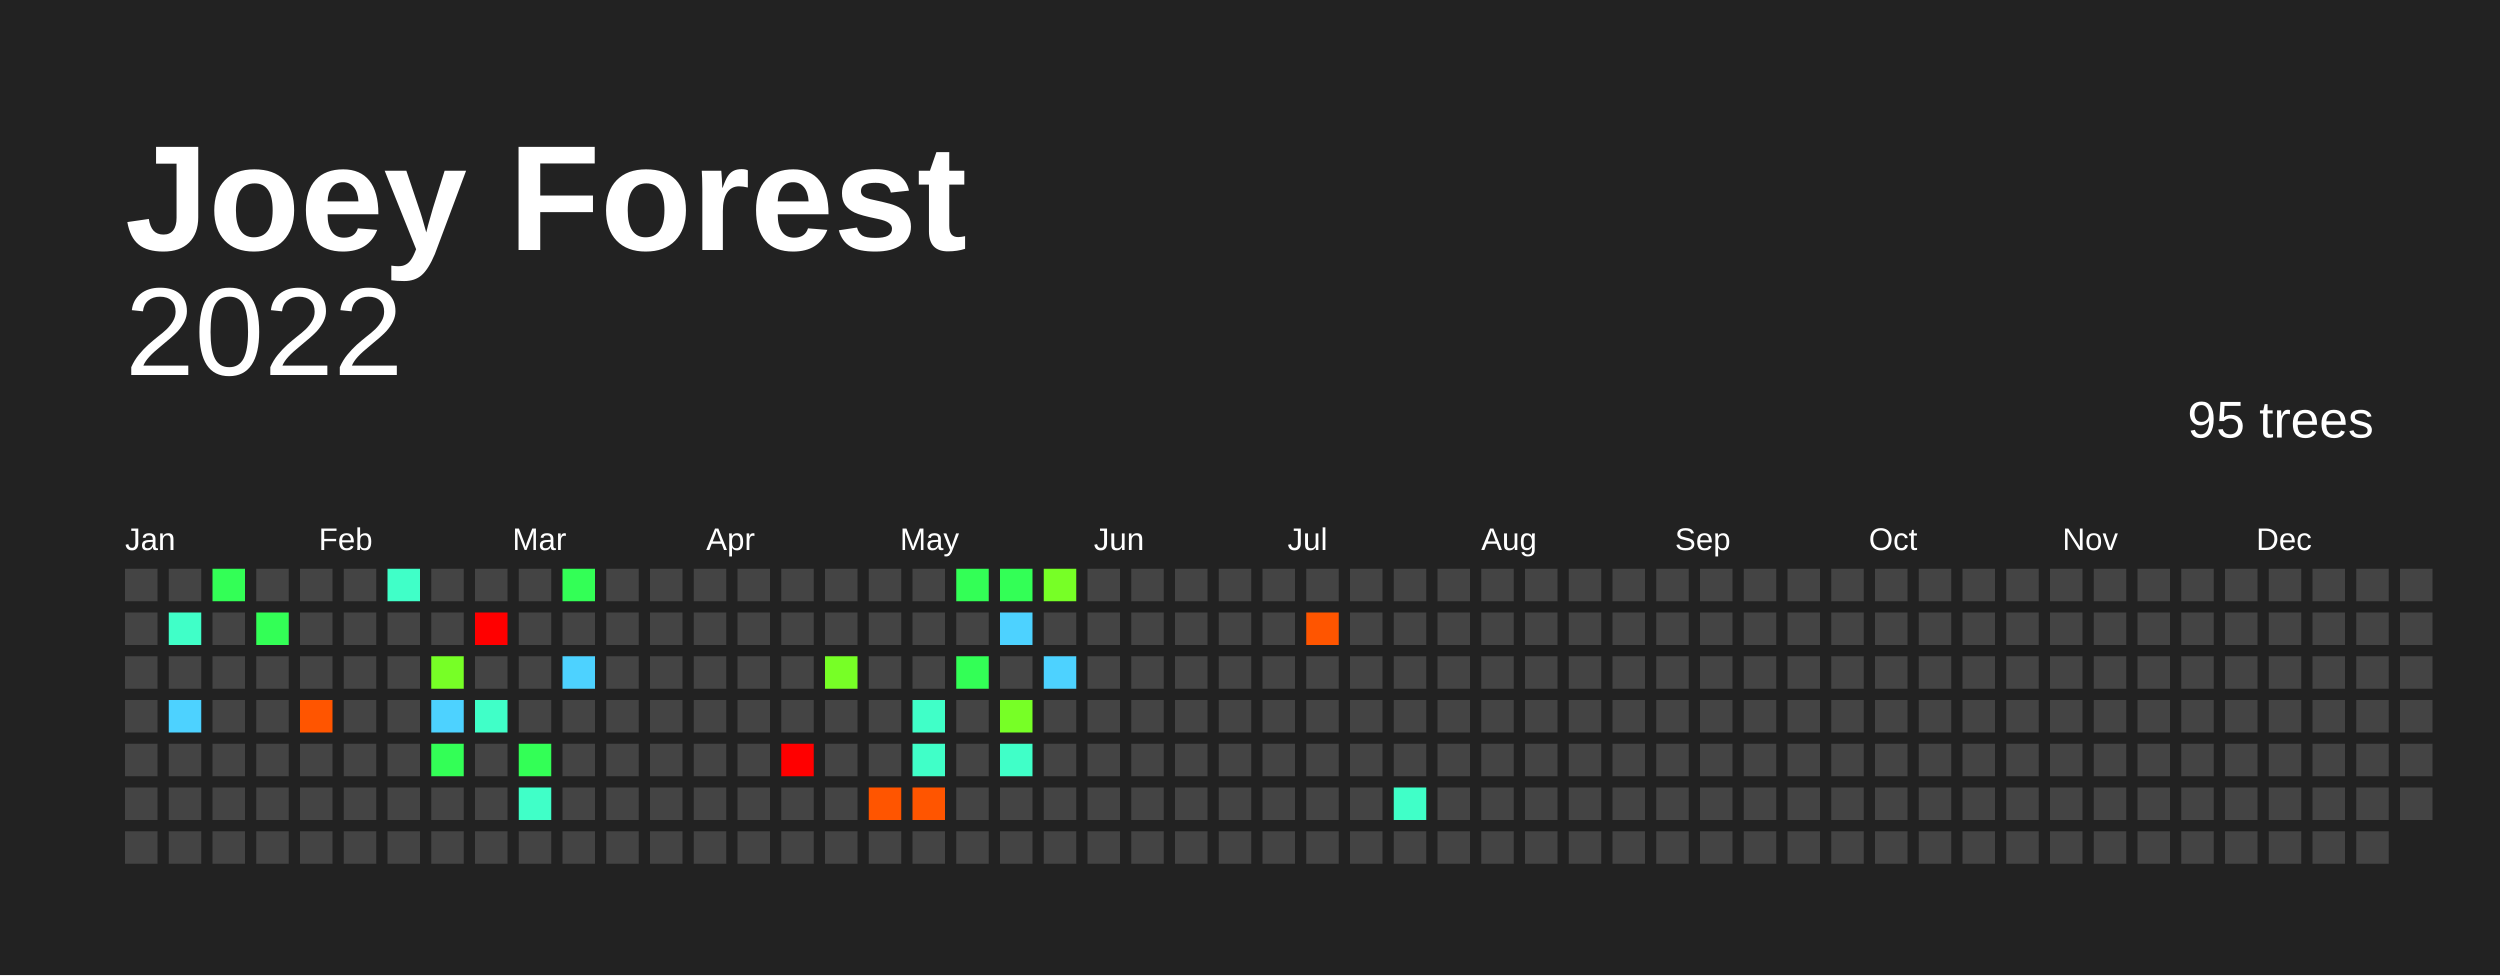
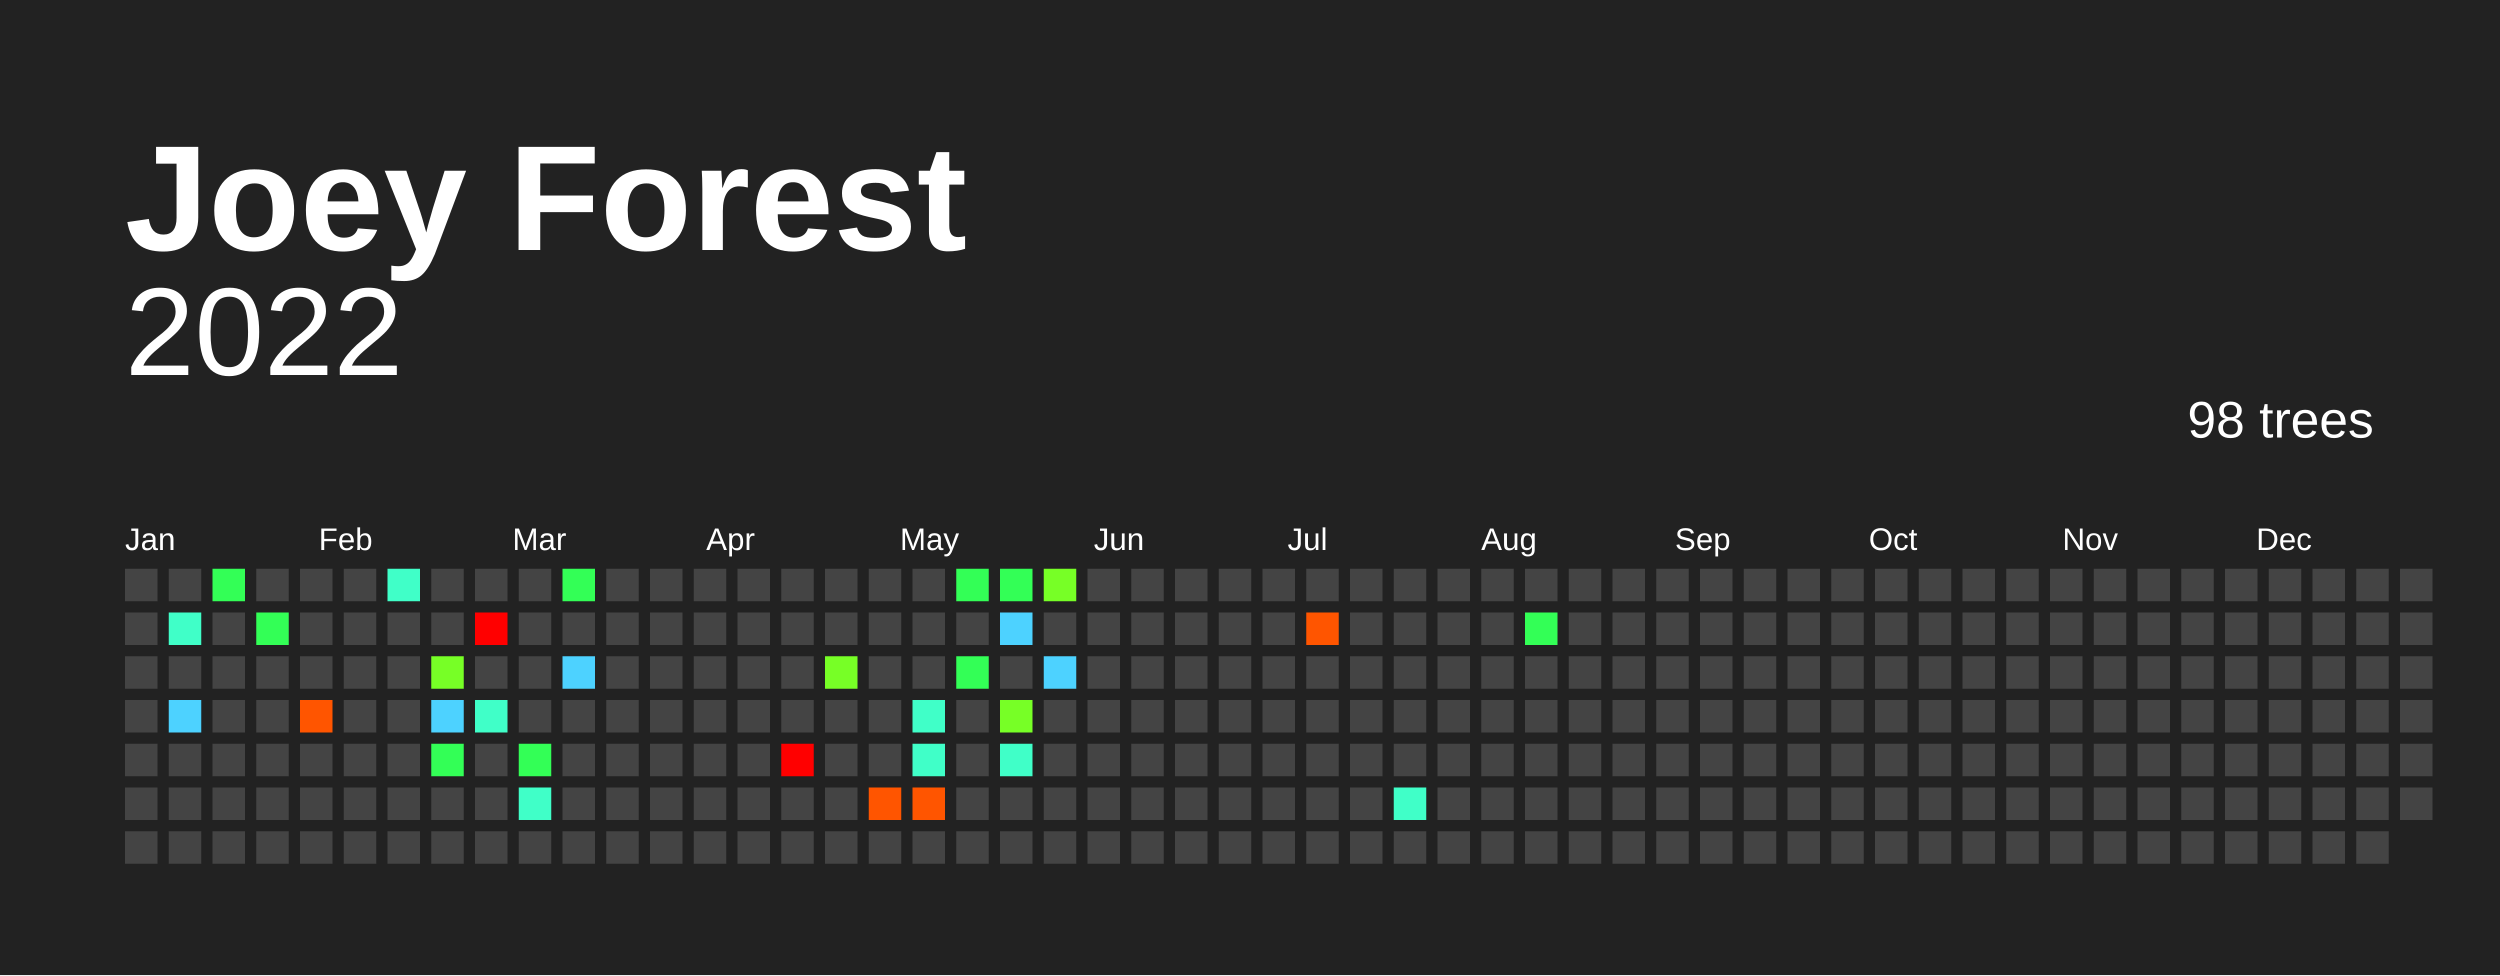
<svg xmlns="http://www.w3.org/2000/svg" baseProfile="full" height="78mm" version="1.1" viewBox="0,0,200,78" width="200mm">
  <defs />
  <rect fill="#222222" height="78" width="200" x="0" y="0" />
  <text fill="#FFFFFF" style="font-size:12px; font-family:Arial; font-weight:bold;" x="10" y="20">Joey Forest</text>
  <text alignment-baseline="hanging" fill="#FFFFFF" style="font-size:10.0px; font-family:Arial;" x="10" y="30">2022</text>
-   <text alignment-baseline="hanging" fill="#FFFFFF" style="font-size:4.125px; font-family:Arial;" x="175" y="35">95 trees</text>
+   <text alignment-baseline="hanging" fill="#FFFFFF" style="font-size:4.125px; font-family:Arial;" x="175" y="35">98 trees</text>
  <text fill="#FFFFFF" style="font-size:2.5px; font-family:Arial" x="10.0" y="44">Jan</text>
  <text fill="#FFFFFF" style="font-size:2.5px; font-family:Arial" x="25.5" y="44">Feb</text>
  <text fill="#FFFFFF" style="font-size:2.5px; font-family:Arial" x="41.0" y="44">Mar</text>
  <text fill="#FFFFFF" style="font-size:2.5px; font-family:Arial" x="56.5" y="44">Apr</text>
  <text fill="#FFFFFF" style="font-size:2.5px; font-family:Arial" x="72.0" y="44">May</text>
  <text fill="#FFFFFF" style="font-size:2.5px; font-family:Arial" x="87.5" y="44">Jun</text>
  <text fill="#FFFFFF" style="font-size:2.5px; font-family:Arial" x="103.0" y="44">Jul</text>
  <text fill="#FFFFFF" style="font-size:2.5px; font-family:Arial" x="118.5" y="44">Aug</text>
  <text fill="#FFFFFF" style="font-size:2.5px; font-family:Arial" x="134.0" y="44">Sep</text>
  <text fill="#FFFFFF" style="font-size:2.5px; font-family:Arial" x="149.5" y="44">Oct</text>
  <text fill="#FFFFFF" style="font-size:2.5px; font-family:Arial" x="165.0" y="44">Nov</text>
  <text fill="#FFFFFF" style="font-size:2.5px; font-family:Arial" x="180.5" y="44">Dec</text>
  <rect fill="#444444" height="2.6" width="2.6" x="10.0" y="45.5" />
  <rect fill="#444444" height="2.6" width="2.6" x="10.0" y="49.0" />
  <rect fill="#444444" height="2.6" width="2.6" x="10.0" y="52.5" />
  <rect fill="#444444" height="2.6" width="2.6" x="10.0" y="56.0" />
  <rect fill="#444444" height="2.6" width="2.6" x="10.0" y="59.5" />
  <rect fill="#444444" height="2.6" width="2.6" x="10.0" y="63.0" />
  <rect fill="#444444" height="2.6" width="2.6" x="10.0" y="66.5" />
  <rect fill="#444444" height="2.6" width="2.6" x="13.5" y="45.5" />
  <rect fill="#40ffc8" height="2.6" width="2.6" x="13.5" y="49.0" />
  <rect fill="#444444" height="2.6" width="2.6" x="13.5" y="52.5" />
  <rect fill="#4dd2ff" height="2.6" width="2.6" x="13.5" y="56.0" />
  <rect fill="#444444" height="2.6" width="2.6" x="13.5" y="59.5" />
  <rect fill="#444444" height="2.6" width="2.6" x="13.5" y="63.0" />
  <rect fill="#444444" height="2.6" width="2.6" x="13.5" y="66.5" />
  <rect fill="#33ff56" height="2.6" width="2.6" x="17.0" y="45.5" />
  <rect fill="#444444" height="2.6" width="2.6" x="17.0" y="49.0" />
  <rect fill="#444444" height="2.6" width="2.6" x="17.0" y="52.5" />
  <rect fill="#444444" height="2.6" width="2.6" x="17.0" y="56.0" />
  <rect fill="#444444" height="2.6" width="2.6" x="17.0" y="59.5" />
  <rect fill="#444444" height="2.6" width="2.6" x="17.0" y="63.0" />
  <rect fill="#444444" height="2.6" width="2.6" x="17.0" y="66.5" />
  <rect fill="#444444" height="2.6" width="2.6" x="20.5" y="45.5" />
  <rect fill="#33ff56" height="2.6" width="2.6" x="20.5" y="49.0" />
  <rect fill="#444444" height="2.6" width="2.6" x="20.5" y="52.5" />
  <rect fill="#444444" height="2.6" width="2.6" x="20.5" y="56.0" />
  <rect fill="#444444" height="2.6" width="2.6" x="20.5" y="59.5" />
  <rect fill="#444444" height="2.6" width="2.6" x="20.5" y="63.0" />
  <rect fill="#444444" height="2.6" width="2.6" x="20.5" y="66.5" />
  <rect fill="#444444" height="2.6" width="2.6" x="24.0" y="45.5" />
  <rect fill="#444444" height="2.6" width="2.6" x="24.0" y="49.0" />
  <rect fill="#444444" height="2.6" width="2.6" x="24.0" y="52.5" />
  <rect fill="#ff5500" height="2.6" width="2.6" x="24.0" y="56.0" />
  <rect fill="#444444" height="2.6" width="2.6" x="24.0" y="59.5" />
  <rect fill="#444444" height="2.6" width="2.6" x="24.0" y="63.0" />
  <rect fill="#444444" height="2.6" width="2.6" x="24.0" y="66.5" />
  <rect fill="#444444" height="2.6" width="2.6" x="27.5" y="45.5" />
  <rect fill="#444444" height="2.6" width="2.6" x="27.5" y="49.0" />
  <rect fill="#444444" height="2.6" width="2.6" x="27.5" y="52.5" />
  <rect fill="#444444" height="2.6" width="2.6" x="27.5" y="56.0" />
  <rect fill="#444444" height="2.6" width="2.6" x="27.5" y="59.5" />
  <rect fill="#444444" height="2.6" width="2.6" x="27.5" y="63.0" />
  <rect fill="#444444" height="2.6" width="2.6" x="27.5" y="66.5" />
  <rect fill="#40ffc8" height="2.6" width="2.6" x="31.0" y="45.5" />
  <rect fill="#444444" height="2.6" width="2.6" x="31.0" y="49.0" />
  <rect fill="#444444" height="2.6" width="2.6" x="31.0" y="52.5" />
  <rect fill="#444444" height="2.6" width="2.6" x="31.0" y="56.0" />
  <rect fill="#444444" height="2.6" width="2.6" x="31.0" y="59.5" />
  <rect fill="#444444" height="2.6" width="2.6" x="31.0" y="63.0" />
  <rect fill="#444444" height="2.6" width="2.6" x="31.0" y="66.5" />
  <rect fill="#444444" height="2.6" width="2.6" x="34.5" y="45.5" />
  <rect fill="#444444" height="2.6" width="2.6" x="34.5" y="49.0" />
  <rect fill="#77ff26" height="2.6" width="2.6" x="34.5" y="52.5" />
  <rect fill="#4dd2ff" height="2.6" width="2.6" x="34.5" y="56.0" />
  <rect fill="#33ff56" height="2.6" width="2.6" x="34.5" y="59.5" />
  <rect fill="#444444" height="2.6" width="2.6" x="34.5" y="63.0" />
  <rect fill="#444444" height="2.6" width="2.6" x="34.5" y="66.5" />
  <rect fill="#444444" height="2.6" width="2.6" x="38.0" y="45.5" />
  <rect fill="red" height="2.6" width="2.6" x="38.0" y="49.0" />
  <rect fill="#444444" height="2.6" width="2.6" x="38.0" y="52.5" />
  <rect fill="#40ffc8" height="2.6" width="2.6" x="38.0" y="56.0" />
  <rect fill="#444444" height="2.6" width="2.6" x="38.0" y="59.5" />
  <rect fill="#444444" height="2.6" width="2.6" x="38.0" y="63.0" />
  <rect fill="#444444" height="2.6" width="2.6" x="38.0" y="66.5" />
  <rect fill="#444444" height="2.6" width="2.6" x="41.5" y="45.5" />
  <rect fill="#444444" height="2.6" width="2.6" x="41.5" y="49.0" />
  <rect fill="#444444" height="2.6" width="2.6" x="41.5" y="52.5" />
  <rect fill="#444444" height="2.6" width="2.6" x="41.5" y="56.0" />
  <rect fill="#33ff56" height="2.6" width="2.6" x="41.5" y="59.5" />
  <rect fill="#40ffc8" height="2.6" width="2.6" x="41.5" y="63.0" />
  <rect fill="#444444" height="2.6" width="2.6" x="41.5" y="66.5" />
  <rect fill="#33ff56" height="2.6" width="2.6" x="45.0" y="45.5" />
  <rect fill="#444444" height="2.6" width="2.6" x="45.0" y="49.0" />
  <rect fill="#4dd2ff" height="2.6" width="2.6" x="45.0" y="52.5" />
  <rect fill="#444444" height="2.6" width="2.6" x="45.0" y="56.0" />
  <rect fill="#444444" height="2.6" width="2.6" x="45.0" y="59.5" />
  <rect fill="#444444" height="2.6" width="2.6" x="45.0" y="63.0" />
  <rect fill="#444444" height="2.6" width="2.6" x="45.0" y="66.5" />
  <rect fill="#444444" height="2.6" width="2.6" x="48.5" y="45.5" />
  <rect fill="#444444" height="2.6" width="2.6" x="48.5" y="49.0" />
  <rect fill="#444444" height="2.6" width="2.6" x="48.5" y="52.5" />
  <rect fill="#444444" height="2.6" width="2.6" x="48.5" y="56.0" />
  <rect fill="#444444" height="2.6" width="2.6" x="48.5" y="59.5" />
  <rect fill="#444444" height="2.6" width="2.6" x="48.5" y="63.0" />
  <rect fill="#444444" height="2.6" width="2.6" x="48.5" y="66.5" />
  <rect fill="#444444" height="2.6" width="2.6" x="52.0" y="45.5" />
  <rect fill="#444444" height="2.6" width="2.6" x="52.0" y="49.0" />
  <rect fill="#444444" height="2.6" width="2.6" x="52.0" y="52.5" />
  <rect fill="#444444" height="2.6" width="2.6" x="52.0" y="56.0" />
  <rect fill="#444444" height="2.6" width="2.6" x="52.0" y="59.5" />
  <rect fill="#444444" height="2.6" width="2.6" x="52.0" y="63.0" />
  <rect fill="#444444" height="2.6" width="2.6" x="52.0" y="66.5" />
  <rect fill="#444444" height="2.6" width="2.6" x="55.5" y="45.5" />
  <rect fill="#444444" height="2.6" width="2.6" x="55.5" y="49.0" />
  <rect fill="#444444" height="2.6" width="2.6" x="55.5" y="52.5" />
  <rect fill="#444444" height="2.6" width="2.6" x="55.5" y="56.0" />
  <rect fill="#444444" height="2.6" width="2.6" x="55.5" y="59.5" />
  <rect fill="#444444" height="2.6" width="2.6" x="55.5" y="63.0" />
  <rect fill="#444444" height="2.6" width="2.6" x="55.5" y="66.5" />
  <rect fill="#444444" height="2.6" width="2.6" x="59.0" y="45.5" />
  <rect fill="#444444" height="2.6" width="2.6" x="59.0" y="49.0" />
  <rect fill="#444444" height="2.6" width="2.6" x="59.0" y="52.5" />
  <rect fill="#444444" height="2.6" width="2.6" x="59.0" y="56.0" />
  <rect fill="#444444" height="2.6" width="2.6" x="59.0" y="59.5" />
  <rect fill="#444444" height="2.6" width="2.6" x="59.0" y="63.0" />
  <rect fill="#444444" height="2.6" width="2.6" x="59.0" y="66.5" />
  <rect fill="#444444" height="2.6" width="2.6" x="62.5" y="45.5" />
  <rect fill="#444444" height="2.6" width="2.6" x="62.5" y="49.0" />
  <rect fill="#444444" height="2.6" width="2.6" x="62.5" y="52.5" />
  <rect fill="#444444" height="2.6" width="2.6" x="62.5" y="56.0" />
  <rect fill="red" height="2.6" width="2.6" x="62.5" y="59.5" />
  <rect fill="#444444" height="2.6" width="2.6" x="62.5" y="63.0" />
  <rect fill="#444444" height="2.6" width="2.6" x="62.5" y="66.5" />
  <rect fill="#444444" height="2.6" width="2.6" x="66.0" y="45.5" />
  <rect fill="#444444" height="2.6" width="2.6" x="66.0" y="49.0" />
  <rect fill="#77ff26" height="2.6" width="2.6" x="66.0" y="52.5" />
  <rect fill="#444444" height="2.6" width="2.6" x="66.0" y="56.0" />
  <rect fill="#444444" height="2.6" width="2.6" x="66.0" y="59.5" />
  <rect fill="#444444" height="2.6" width="2.6" x="66.0" y="63.0" />
  <rect fill="#444444" height="2.6" width="2.6" x="66.0" y="66.5" />
  <rect fill="#444444" height="2.6" width="2.6" x="69.5" y="45.5" />
  <rect fill="#444444" height="2.6" width="2.6" x="69.5" y="49.0" />
  <rect fill="#444444" height="2.6" width="2.6" x="69.5" y="52.5" />
  <rect fill="#444444" height="2.6" width="2.6" x="69.5" y="56.0" />
  <rect fill="#444444" height="2.6" width="2.6" x="69.5" y="59.5" />
  <rect fill="#ff5500" height="2.6" width="2.6" x="69.5" y="63.0" />
  <rect fill="#444444" height="2.6" width="2.6" x="69.5" y="66.5" />
  <rect fill="#444444" height="2.6" width="2.6" x="73.0" y="45.5" />
  <rect fill="#444444" height="2.6" width="2.6" x="73.0" y="49.0" />
  <rect fill="#444444" height="2.6" width="2.6" x="73.0" y="52.5" />
  <rect fill="#40ffc8" height="2.6" width="2.6" x="73.0" y="56.0" />
  <rect fill="#40ffc8" height="2.6" width="2.6" x="73.0" y="59.5" />
  <rect fill="#ff5500" height="2.6" width="2.6" x="73.0" y="63.0" />
  <rect fill="#444444" height="2.6" width="2.6" x="73.0" y="66.5" />
  <rect fill="#33ff56" height="2.6" width="2.6" x="76.5" y="45.5" />
  <rect fill="#444444" height="2.6" width="2.6" x="76.5" y="49.0" />
  <rect fill="#33ff56" height="2.6" width="2.6" x="76.5" y="52.5" />
  <rect fill="#444444" height="2.6" width="2.6" x="76.5" y="56.0" />
  <rect fill="#444444" height="2.6" width="2.6" x="76.5" y="59.5" />
  <rect fill="#444444" height="2.6" width="2.6" x="76.5" y="63.0" />
  <rect fill="#444444" height="2.6" width="2.6" x="76.5" y="66.5" />
  <rect fill="#33ff56" height="2.6" width="2.6" x="80.0" y="45.5" />
  <rect fill="#4dd2ff" height="2.6" width="2.6" x="80.0" y="49.0" />
  <rect fill="#444444" height="2.6" width="2.6" x="80.0" y="52.5" />
  <rect fill="#77ff26" height="2.6" width="2.6" x="80.0" y="56.0" />
  <rect fill="#40ffc8" height="2.6" width="2.6" x="80.0" y="59.5" />
  <rect fill="#444444" height="2.6" width="2.6" x="80.0" y="63.0" />
  <rect fill="#444444" height="2.6" width="2.6" x="80.0" y="66.5" />
  <rect fill="#77ff26" height="2.6" width="2.6" x="83.5" y="45.5" />
  <rect fill="#444444" height="2.6" width="2.6" x="83.5" y="49.0" />
  <rect fill="#4dd2ff" height="2.6" width="2.6" x="83.5" y="52.5" />
  <rect fill="#444444" height="2.6" width="2.6" x="83.5" y="56.0" />
  <rect fill="#444444" height="2.6" width="2.6" x="83.5" y="59.5" />
  <rect fill="#444444" height="2.6" width="2.6" x="83.5" y="63.0" />
  <rect fill="#444444" height="2.6" width="2.6" x="83.5" y="66.5" />
  <rect fill="#444444" height="2.6" width="2.6" x="87.0" y="45.5" />
  <rect fill="#444444" height="2.6" width="2.6" x="87.0" y="49.0" />
  <rect fill="#444444" height="2.6" width="2.6" x="87.0" y="52.5" />
  <rect fill="#444444" height="2.6" width="2.6" x="87.0" y="56.0" />
  <rect fill="#444444" height="2.6" width="2.6" x="87.0" y="59.5" />
  <rect fill="#444444" height="2.6" width="2.6" x="87.0" y="63.0" />
  <rect fill="#444444" height="2.6" width="2.6" x="87.0" y="66.5" />
  <rect fill="#444444" height="2.6" width="2.6" x="90.5" y="45.5" />
  <rect fill="#444444" height="2.6" width="2.6" x="90.5" y="49.0" />
  <rect fill="#444444" height="2.6" width="2.6" x="90.5" y="52.5" />
  <rect fill="#444444" height="2.6" width="2.6" x="90.5" y="56.0" />
  <rect fill="#444444" height="2.6" width="2.6" x="90.5" y="59.5" />
  <rect fill="#444444" height="2.6" width="2.6" x="90.5" y="63.0" />
  <rect fill="#444444" height="2.6" width="2.6" x="90.5" y="66.5" />
  <rect fill="#444444" height="2.6" width="2.6" x="94.0" y="45.5" />
  <rect fill="#444444" height="2.6" width="2.6" x="94.0" y="49.0" />
  <rect fill="#444444" height="2.6" width="2.6" x="94.0" y="52.5" />
  <rect fill="#444444" height="2.6" width="2.6" x="94.0" y="56.0" />
  <rect fill="#444444" height="2.6" width="2.6" x="94.0" y="59.5" />
  <rect fill="#444444" height="2.6" width="2.6" x="94.0" y="63.0" />
  <rect fill="#444444" height="2.6" width="2.6" x="94.0" y="66.5" />
  <rect fill="#444444" height="2.6" width="2.6" x="97.5" y="45.5" />
  <rect fill="#444444" height="2.6" width="2.6" x="97.5" y="49.0" />
  <rect fill="#444444" height="2.6" width="2.6" x="97.5" y="52.5" />
  <rect fill="#444444" height="2.6" width="2.6" x="97.5" y="56.0" />
  <rect fill="#444444" height="2.6" width="2.6" x="97.5" y="59.5" />
  <rect fill="#444444" height="2.6" width="2.6" x="97.5" y="63.0" />
  <rect fill="#444444" height="2.6" width="2.6" x="97.5" y="66.5" />
  <rect fill="#444444" height="2.6" width="2.6" x="101.0" y="45.5" />
  <rect fill="#444444" height="2.6" width="2.6" x="101.0" y="49.0" />
  <rect fill="#444444" height="2.6" width="2.6" x="101.0" y="52.5" />
  <rect fill="#444444" height="2.6" width="2.6" x="101.0" y="56.0" />
  <rect fill="#444444" height="2.6" width="2.6" x="101.0" y="59.5" />
  <rect fill="#444444" height="2.6" width="2.6" x="101.0" y="63.0" />
  <rect fill="#444444" height="2.6" width="2.6" x="101.0" y="66.5" />
  <rect fill="#444444" height="2.6" width="2.6" x="104.5" y="45.5" />
  <rect fill="#ff5500" height="2.6" width="2.6" x="104.5" y="49.0" />
  <rect fill="#444444" height="2.6" width="2.6" x="104.5" y="52.5" />
  <rect fill="#444444" height="2.6" width="2.6" x="104.5" y="56.0" />
  <rect fill="#444444" height="2.6" width="2.6" x="104.5" y="59.5" />
  <rect fill="#444444" height="2.6" width="2.6" x="104.5" y="63.0" />
  <rect fill="#444444" height="2.6" width="2.6" x="104.5" y="66.5" />
  <rect fill="#444444" height="2.6" width="2.6" x="108.0" y="45.5" />
  <rect fill="#444444" height="2.6" width="2.6" x="108.0" y="49.0" />
  <rect fill="#444444" height="2.6" width="2.6" x="108.0" y="52.5" />
  <rect fill="#444444" height="2.6" width="2.6" x="108.0" y="56.0" />
  <rect fill="#444444" height="2.6" width="2.6" x="108.0" y="59.5" />
  <rect fill="#444444" height="2.6" width="2.6" x="108.0" y="63.0" />
  <rect fill="#444444" height="2.6" width="2.6" x="108.0" y="66.5" />
  <rect fill="#444444" height="2.6" width="2.6" x="111.5" y="45.5" />
  <rect fill="#444444" height="2.6" width="2.6" x="111.5" y="49.0" />
  <rect fill="#444444" height="2.6" width="2.6" x="111.5" y="52.5" />
  <rect fill="#444444" height="2.6" width="2.6" x="111.5" y="56.0" />
  <rect fill="#444444" height="2.6" width="2.6" x="111.5" y="59.5" />
  <rect fill="#40ffc8" height="2.6" width="2.6" x="111.5" y="63.0" />
  <rect fill="#444444" height="2.6" width="2.6" x="111.5" y="66.5" />
  <rect fill="#444444" height="2.6" width="2.6" x="115.0" y="45.5" />
  <rect fill="#444444" height="2.6" width="2.6" x="115.0" y="49.0" />
  <rect fill="#444444" height="2.6" width="2.6" x="115.0" y="52.5" />
  <rect fill="#444444" height="2.6" width="2.6" x="115.0" y="56.0" />
  <rect fill="#444444" height="2.6" width="2.6" x="115.0" y="59.5" />
  <rect fill="#444444" height="2.6" width="2.6" x="115.0" y="63.0" />
  <rect fill="#444444" height="2.6" width="2.6" x="115.0" y="66.5" />
  <rect fill="#444444" height="2.6" width="2.6" x="118.5" y="45.5" />
  <rect fill="#444444" height="2.6" width="2.6" x="118.5" y="49.0" />
  <rect fill="#444444" height="2.6" width="2.6" x="118.5" y="52.5" />
  <rect fill="#444444" height="2.6" width="2.6" x="118.5" y="56.0" />
  <rect fill="#444444" height="2.6" width="2.6" x="118.5" y="59.5" />
  <rect fill="#444444" height="2.6" width="2.6" x="118.5" y="63.0" />
  <rect fill="#444444" height="2.6" width="2.6" x="118.5" y="66.5" />
  <rect fill="#444444" height="2.6" width="2.6" x="122.0" y="45.5" />
-   <rect fill="#444444" height="2.6" width="2.6" x="122.0" y="49.0" />
+   <rect fill="#33ff56" height="2.6" width="2.6" x="122.0" y="49.0" />
  <rect fill="#444444" height="2.6" width="2.6" x="122.0" y="52.5" />
  <rect fill="#444444" height="2.6" width="2.6" x="122.0" y="56.0" />
  <rect fill="#444444" height="2.6" width="2.6" x="122.0" y="59.5" />
  <rect fill="#444444" height="2.6" width="2.6" x="122.0" y="63.0" />
  <rect fill="#444444" height="2.6" width="2.6" x="122.0" y="66.5" />
  <rect fill="#444444" height="2.6" width="2.6" x="125.5" y="45.5" />
  <rect fill="#444444" height="2.6" width="2.6" x="125.5" y="49.0" />
  <rect fill="#444444" height="2.6" width="2.6" x="125.5" y="52.5" />
  <rect fill="#444444" height="2.6" width="2.6" x="125.5" y="56.0" />
  <rect fill="#444444" height="2.6" width="2.6" x="125.5" y="59.5" />
  <rect fill="#444444" height="2.6" width="2.6" x="125.5" y="63.0" />
  <rect fill="#444444" height="2.6" width="2.6" x="125.5" y="66.5" />
  <rect fill="#444444" height="2.6" width="2.6" x="129.0" y="45.5" />
  <rect fill="#444444" height="2.6" width="2.6" x="129.0" y="49.0" />
  <rect fill="#444444" height="2.6" width="2.6" x="129.0" y="52.5" />
  <rect fill="#444444" height="2.6" width="2.6" x="129.0" y="56.0" />
  <rect fill="#444444" height="2.6" width="2.6" x="129.0" y="59.5" />
  <rect fill="#444444" height="2.6" width="2.6" x="129.0" y="63.0" />
  <rect fill="#444444" height="2.6" width="2.6" x="129.0" y="66.5" />
  <rect fill="#444444" height="2.6" width="2.6" x="132.5" y="45.5" />
  <rect fill="#444444" height="2.6" width="2.6" x="132.5" y="49.0" />
  <rect fill="#444444" height="2.6" width="2.6" x="132.5" y="52.5" />
  <rect fill="#444444" height="2.6" width="2.6" x="132.5" y="56.0" />
  <rect fill="#444444" height="2.6" width="2.6" x="132.5" y="59.5" />
  <rect fill="#444444" height="2.6" width="2.6" x="132.5" y="63.0" />
  <rect fill="#444444" height="2.6" width="2.6" x="132.5" y="66.5" />
  <rect fill="#444444" height="2.6" width="2.6" x="136.0" y="45.5" />
  <rect fill="#444444" height="2.6" width="2.6" x="136.0" y="49.0" />
  <rect fill="#444444" height="2.6" width="2.6" x="136.0" y="52.5" />
  <rect fill="#444444" height="2.6" width="2.6" x="136.0" y="56.0" />
  <rect fill="#444444" height="2.6" width="2.6" x="136.0" y="59.5" />
  <rect fill="#444444" height="2.6" width="2.6" x="136.0" y="63.0" />
  <rect fill="#444444" height="2.6" width="2.6" x="136.0" y="66.5" />
  <rect fill="#444444" height="2.6" width="2.6" x="139.5" y="45.5" />
  <rect fill="#444444" height="2.6" width="2.6" x="139.5" y="49.0" />
  <rect fill="#444444" height="2.6" width="2.6" x="139.5" y="52.5" />
  <rect fill="#444444" height="2.6" width="2.6" x="139.5" y="56.0" />
  <rect fill="#444444" height="2.6" width="2.6" x="139.5" y="59.5" />
  <rect fill="#444444" height="2.6" width="2.6" x="139.5" y="63.0" />
  <rect fill="#444444" height="2.6" width="2.6" x="139.5" y="66.5" />
  <rect fill="#444444" height="2.6" width="2.6" x="143.0" y="45.5" />
  <rect fill="#444444" height="2.6" width="2.6" x="143.0" y="49.0" />
  <rect fill="#444444" height="2.6" width="2.6" x="143.0" y="52.5" />
  <rect fill="#444444" height="2.6" width="2.6" x="143.0" y="56.0" />
  <rect fill="#444444" height="2.6" width="2.6" x="143.0" y="59.5" />
  <rect fill="#444444" height="2.6" width="2.6" x="143.0" y="63.0" />
  <rect fill="#444444" height="2.6" width="2.6" x="143.0" y="66.5" />
  <rect fill="#444444" height="2.6" width="2.6" x="146.5" y="45.5" />
  <rect fill="#444444" height="2.6" width="2.6" x="146.5" y="49.0" />
  <rect fill="#444444" height="2.6" width="2.6" x="146.5" y="52.5" />
  <rect fill="#444444" height="2.6" width="2.6" x="146.5" y="56.0" />
  <rect fill="#444444" height="2.6" width="2.6" x="146.5" y="59.5" />
  <rect fill="#444444" height="2.6" width="2.6" x="146.5" y="63.0" />
  <rect fill="#444444" height="2.6" width="2.6" x="146.5" y="66.5" />
  <rect fill="#444444" height="2.6" width="2.6" x="150.0" y="45.5" />
  <rect fill="#444444" height="2.6" width="2.6" x="150.0" y="49.0" />
  <rect fill="#444444" height="2.6" width="2.6" x="150.0" y="52.5" />
  <rect fill="#444444" height="2.6" width="2.6" x="150.0" y="56.0" />
  <rect fill="#444444" height="2.6" width="2.6" x="150.0" y="59.5" />
  <rect fill="#444444" height="2.6" width="2.6" x="150.0" y="63.0" />
  <rect fill="#444444" height="2.6" width="2.6" x="150.0" y="66.5" />
  <rect fill="#444444" height="2.6" width="2.6" x="153.5" y="45.5" />
  <rect fill="#444444" height="2.6" width="2.6" x="153.5" y="49.0" />
  <rect fill="#444444" height="2.6" width="2.6" x="153.5" y="52.5" />
  <rect fill="#444444" height="2.6" width="2.6" x="153.5" y="56.0" />
  <rect fill="#444444" height="2.6" width="2.6" x="153.5" y="59.5" />
  <rect fill="#444444" height="2.6" width="2.6" x="153.5" y="63.0" />
  <rect fill="#444444" height="2.6" width="2.6" x="153.5" y="66.5" />
  <rect fill="#444444" height="2.6" width="2.6" x="157.0" y="45.5" />
  <rect fill="#444444" height="2.6" width="2.6" x="157.0" y="49.0" />
  <rect fill="#444444" height="2.6" width="2.6" x="157.0" y="52.5" />
  <rect fill="#444444" height="2.6" width="2.6" x="157.0" y="56.0" />
  <rect fill="#444444" height="2.6" width="2.6" x="157.0" y="59.5" />
  <rect fill="#444444" height="2.6" width="2.6" x="157.0" y="63.0" />
  <rect fill="#444444" height="2.6" width="2.6" x="157.0" y="66.5" />
  <rect fill="#444444" height="2.6" width="2.6" x="160.5" y="45.5" />
  <rect fill="#444444" height="2.6" width="2.6" x="160.5" y="49.0" />
  <rect fill="#444444" height="2.6" width="2.6" x="160.5" y="52.5" />
  <rect fill="#444444" height="2.6" width="2.6" x="160.5" y="56.0" />
  <rect fill="#444444" height="2.6" width="2.6" x="160.5" y="59.5" />
  <rect fill="#444444" height="2.6" width="2.6" x="160.5" y="63.0" />
  <rect fill="#444444" height="2.6" width="2.6" x="160.5" y="66.5" />
  <rect fill="#444444" height="2.6" width="2.6" x="164.0" y="45.5" />
  <rect fill="#444444" height="2.6" width="2.6" x="164.0" y="49.0" />
  <rect fill="#444444" height="2.6" width="2.6" x="164.0" y="52.5" />
  <rect fill="#444444" height="2.6" width="2.6" x="164.0" y="56.0" />
  <rect fill="#444444" height="2.6" width="2.6" x="164.0" y="59.5" />
  <rect fill="#444444" height="2.6" width="2.6" x="164.0" y="63.0" />
  <rect fill="#444444" height="2.6" width="2.6" x="164.0" y="66.5" />
  <rect fill="#444444" height="2.6" width="2.6" x="167.5" y="45.5" />
  <rect fill="#444444" height="2.6" width="2.6" x="167.5" y="49.0" />
  <rect fill="#444444" height="2.6" width="2.6" x="167.5" y="52.5" />
  <rect fill="#444444" height="2.6" width="2.6" x="167.5" y="56.0" />
  <rect fill="#444444" height="2.6" width="2.6" x="167.5" y="59.5" />
  <rect fill="#444444" height="2.6" width="2.6" x="167.5" y="63.0" />
  <rect fill="#444444" height="2.6" width="2.6" x="167.5" y="66.5" />
  <rect fill="#444444" height="2.6" width="2.6" x="171.0" y="45.5" />
  <rect fill="#444444" height="2.6" width="2.6" x="171.0" y="49.0" />
  <rect fill="#444444" height="2.6" width="2.6" x="171.0" y="52.5" />
  <rect fill="#444444" height="2.6" width="2.6" x="171.0" y="56.0" />
  <rect fill="#444444" height="2.6" width="2.6" x="171.0" y="59.5" />
  <rect fill="#444444" height="2.6" width="2.6" x="171.0" y="63.0" />
  <rect fill="#444444" height="2.6" width="2.6" x="171.0" y="66.5" />
  <rect fill="#444444" height="2.6" width="2.6" x="174.5" y="45.5" />
  <rect fill="#444444" height="2.6" width="2.6" x="174.5" y="49.0" />
  <rect fill="#444444" height="2.6" width="2.6" x="174.5" y="52.5" />
  <rect fill="#444444" height="2.6" width="2.6" x="174.5" y="56.0" />
  <rect fill="#444444" height="2.6" width="2.6" x="174.5" y="59.5" />
  <rect fill="#444444" height="2.6" width="2.6" x="174.5" y="63.0" />
  <rect fill="#444444" height="2.6" width="2.6" x="174.5" y="66.5" />
  <rect fill="#444444" height="2.6" width="2.6" x="178.0" y="45.5" />
  <rect fill="#444444" height="2.6" width="2.6" x="178.0" y="49.0" />
  <rect fill="#444444" height="2.6" width="2.6" x="178.0" y="52.5" />
  <rect fill="#444444" height="2.6" width="2.6" x="178.0" y="56.0" />
  <rect fill="#444444" height="2.6" width="2.6" x="178.0" y="59.5" />
  <rect fill="#444444" height="2.6" width="2.6" x="178.0" y="63.0" />
  <rect fill="#444444" height="2.6" width="2.6" x="178.0" y="66.5" />
  <rect fill="#444444" height="2.6" width="2.6" x="181.5" y="45.5" />
  <rect fill="#444444" height="2.6" width="2.6" x="181.5" y="49.0" />
  <rect fill="#444444" height="2.6" width="2.6" x="181.5" y="52.5" />
  <rect fill="#444444" height="2.6" width="2.6" x="181.5" y="56.0" />
  <rect fill="#444444" height="2.6" width="2.6" x="181.5" y="59.5" />
  <rect fill="#444444" height="2.6" width="2.6" x="181.5" y="63.0" />
  <rect fill="#444444" height="2.6" width="2.6" x="181.5" y="66.5" />
  <rect fill="#444444" height="2.6" width="2.6" x="185.0" y="45.5" />
  <rect fill="#444444" height="2.6" width="2.6" x="185.0" y="49.0" />
  <rect fill="#444444" height="2.6" width="2.6" x="185.0" y="52.5" />
  <rect fill="#444444" height="2.6" width="2.6" x="185.0" y="56.0" />
  <rect fill="#444444" height="2.6" width="2.6" x="185.0" y="59.5" />
  <rect fill="#444444" height="2.6" width="2.6" x="185.0" y="63.0" />
  <rect fill="#444444" height="2.6" width="2.6" x="185.0" y="66.5" />
  <rect fill="#444444" height="2.6" width="2.6" x="188.5" y="45.5" />
  <rect fill="#444444" height="2.6" width="2.6" x="188.5" y="49.0" />
  <rect fill="#444444" height="2.6" width="2.6" x="188.5" y="52.5" />
  <rect fill="#444444" height="2.6" width="2.6" x="188.5" y="56.0" />
  <rect fill="#444444" height="2.6" width="2.6" x="188.5" y="59.5" />
  <rect fill="#444444" height="2.6" width="2.6" x="188.5" y="63.0" />
  <rect fill="#444444" height="2.6" width="2.6" x="188.5" y="66.5" />
  <rect fill="#444444" height="2.6" width="2.6" x="192.0" y="45.5" />
  <rect fill="#444444" height="2.6" width="2.6" x="192.0" y="49.0" />
  <rect fill="#444444" height="2.6" width="2.6" x="192.0" y="52.5" />
  <rect fill="#444444" height="2.6" width="2.6" x="192.0" y="56.0" />
  <rect fill="#444444" height="2.6" width="2.6" x="192.0" y="59.5" />
  <rect fill="#444444" height="2.6" width="2.6" x="192.0" y="63.0" />
</svg>
